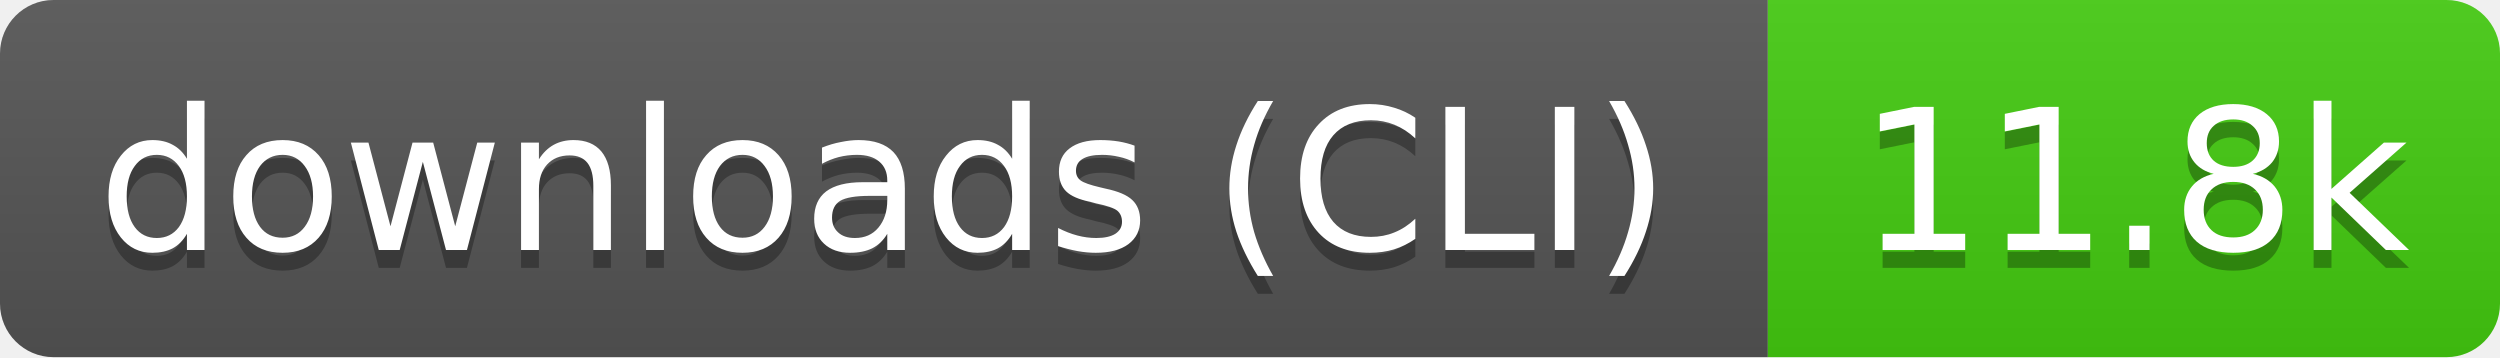
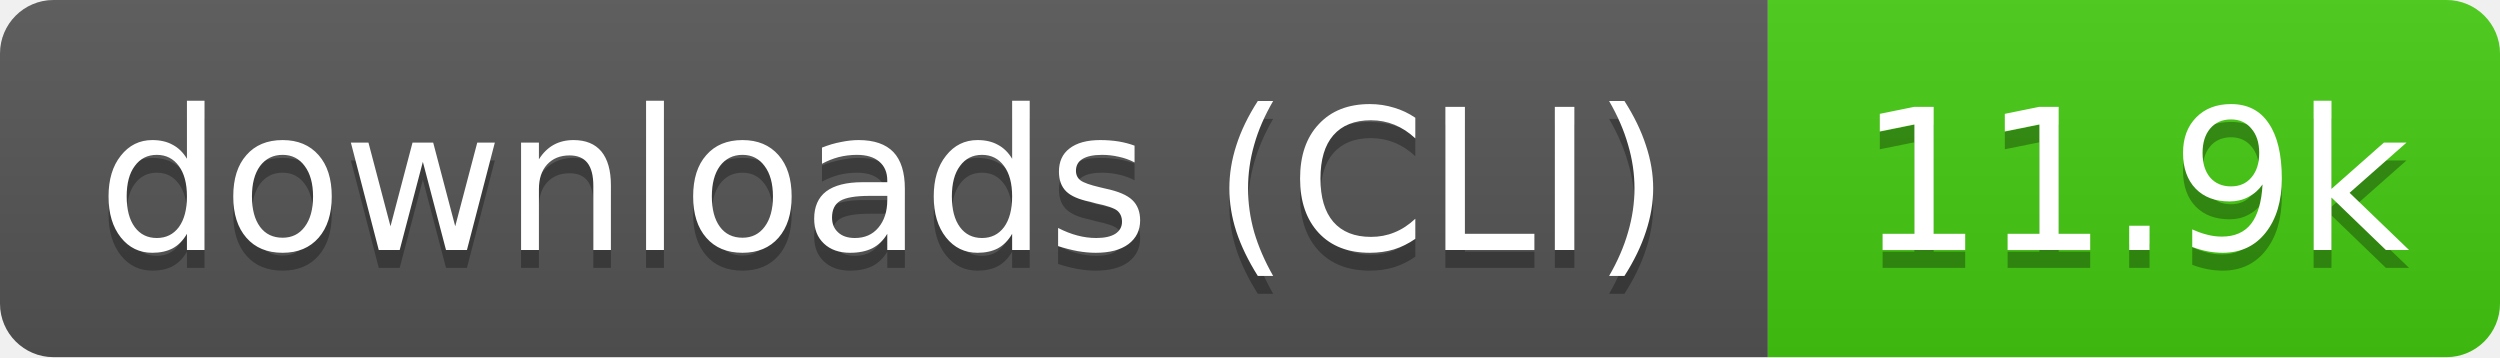
- <svg xmlns="http://www.w3.org/2000/svg" width="140" height="20" role="img" aria-label="downloads (CLI): 11.8k">
+ <svg xmlns="http://www.w3.org/2000/svg" width="140" height="20" role="img" aria-label="downloads (CLI): 11.9k">
  <linearGradient id="s" x2="0" y2="100%">
    <stop offset="0" stop-color="#bbb" stop-opacity=".1" />
    <stop offset="1" stop-opacity=".1" />
  </linearGradient>
  <clipPath id="r">
    <rect width="140" height="20" rx="3" fill="#fff" />
  </clipPath>
  <g clip-path="url(#r)">
    <rect width="99" height="20" fill="#555" />
    <rect x="99" width="41" height="20" fill="#4c1" />
    <rect width="140" height="20" fill="url(#s)" />
  </g>
  <g fill="#fff" text-anchor="middle" font-family="Verdana,Geneva,DejaVu Sans,sans-serif" text-rendering="geometricPrecision" font-size="11">
    <text aria-hidden="true" x="49.5" y="15" fill="#010101" fill-opacity=".3" textLength="89.4">downloads (CLI)</text>
-     <text aria-hidden="true" x="119.5" y="15" fill="#010101" fill-opacity=".3" textLength="31.4">11.8k</text>
+     <text aria-hidden="true" x="119.5" y="15" fill="#010101" fill-opacity=".3" textLength="31.4">11.9k</text>
    <text x="49.5" y="14" textLength="89.4">downloads (CLI)</text>
-     <text x="119.5" y="14" textLength="31.4">11.8k</text>
+     <text x="119.5" y="14" textLength="31.4">11.9k</text>
  </g>
</svg>
